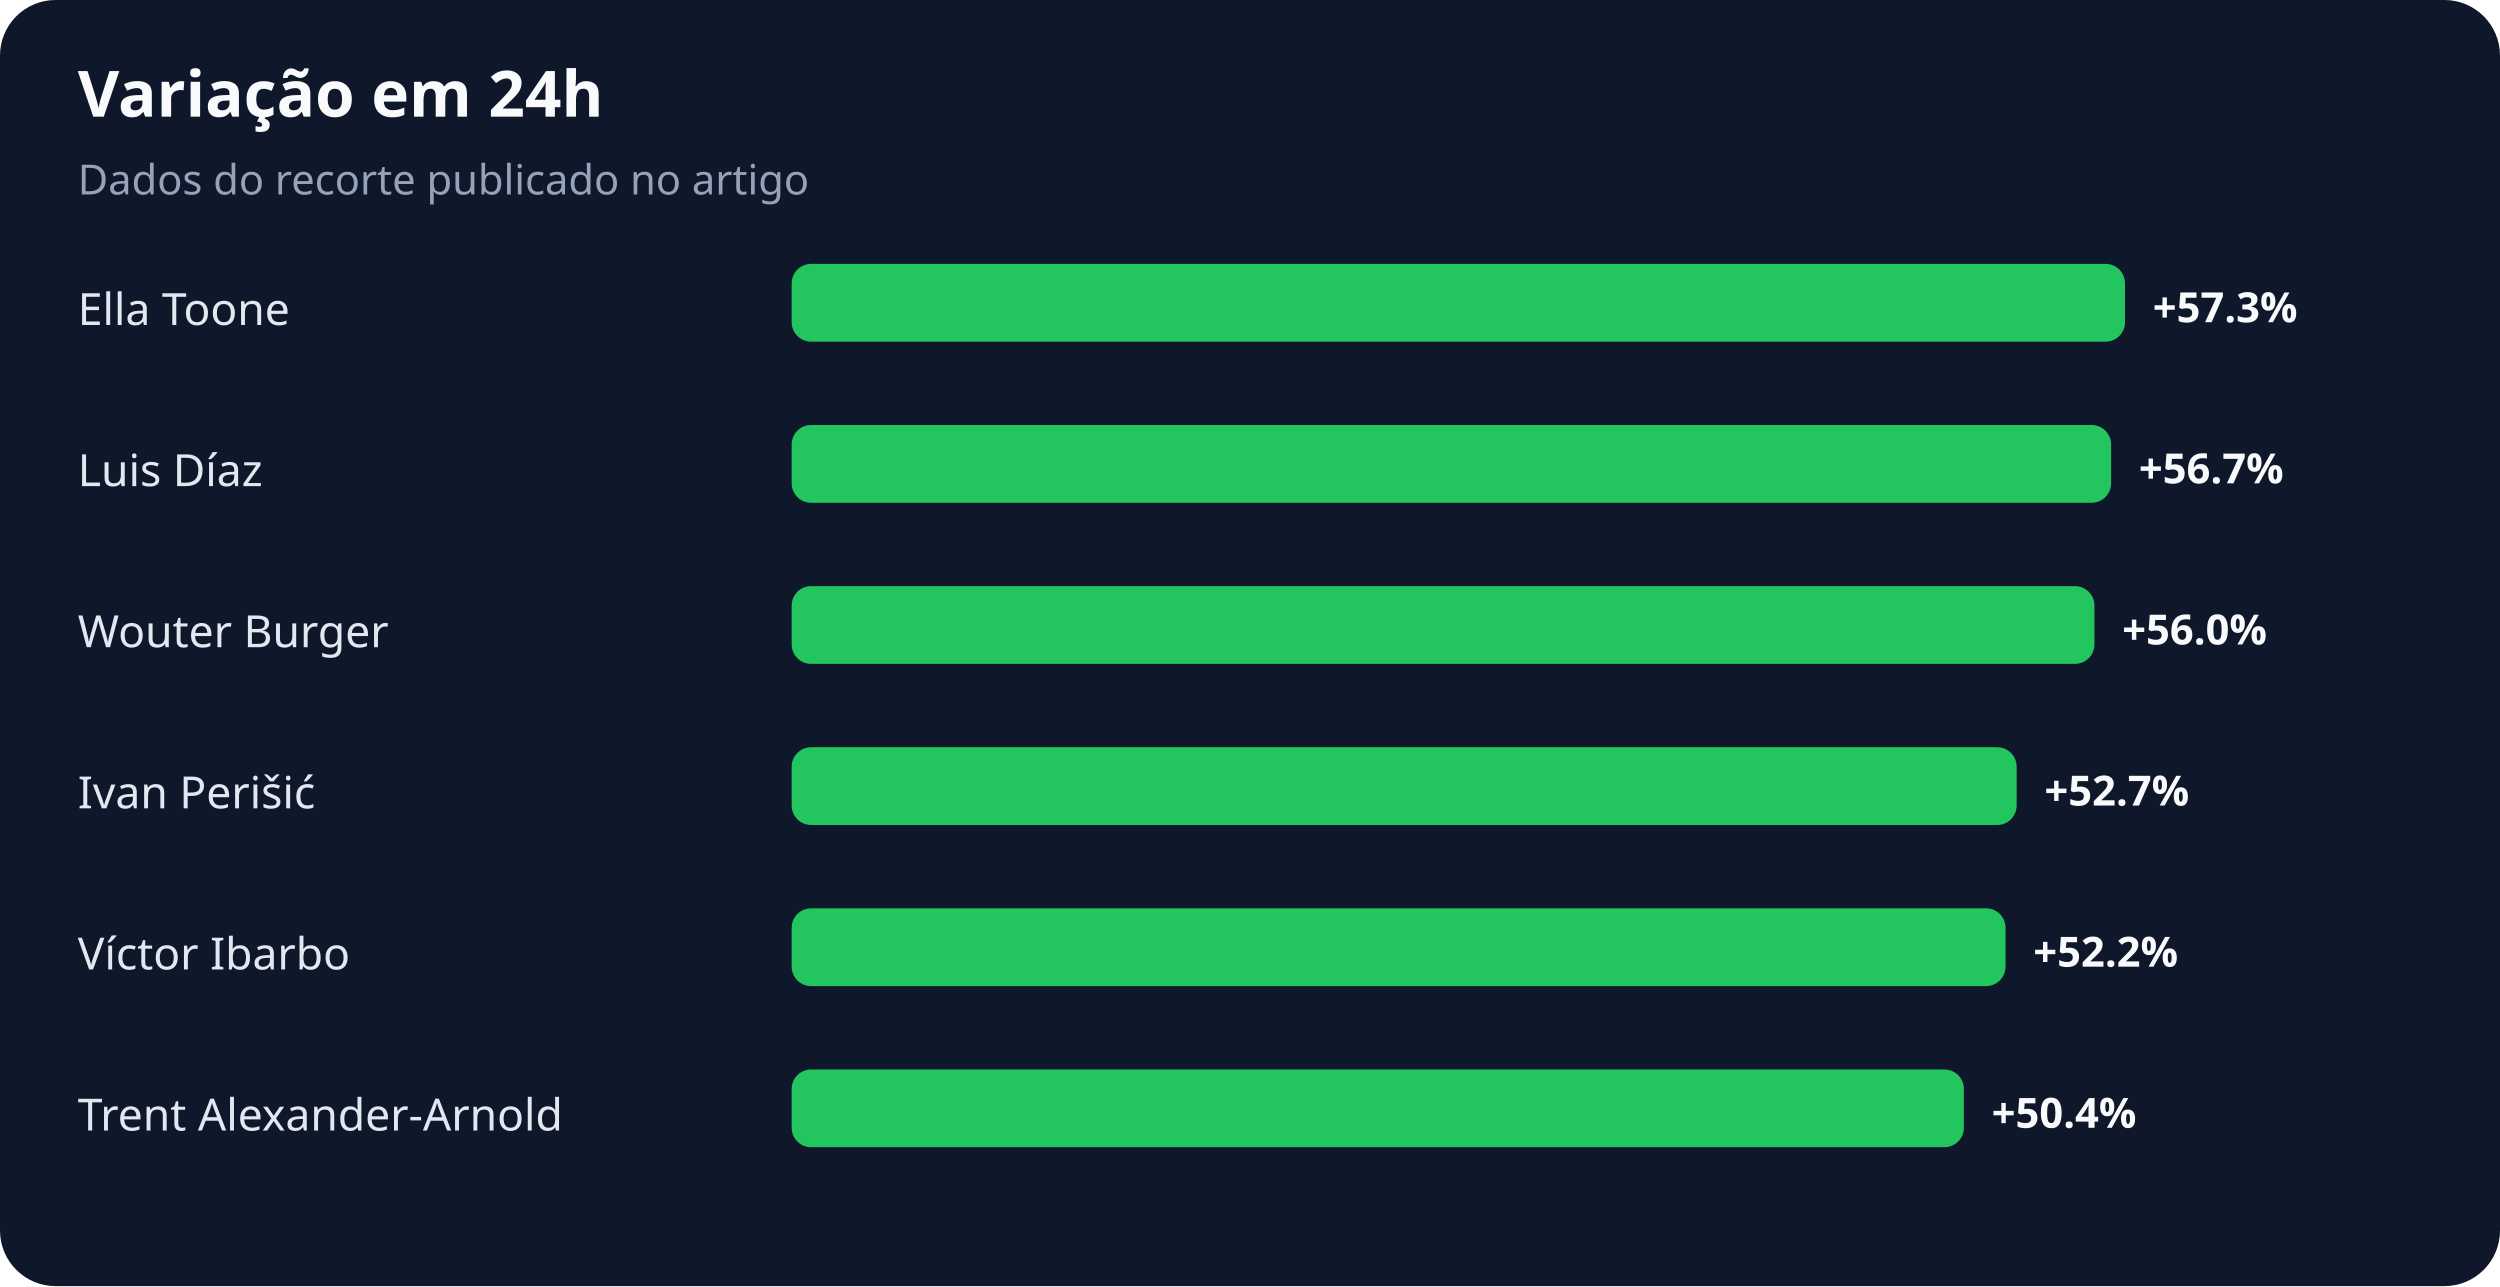
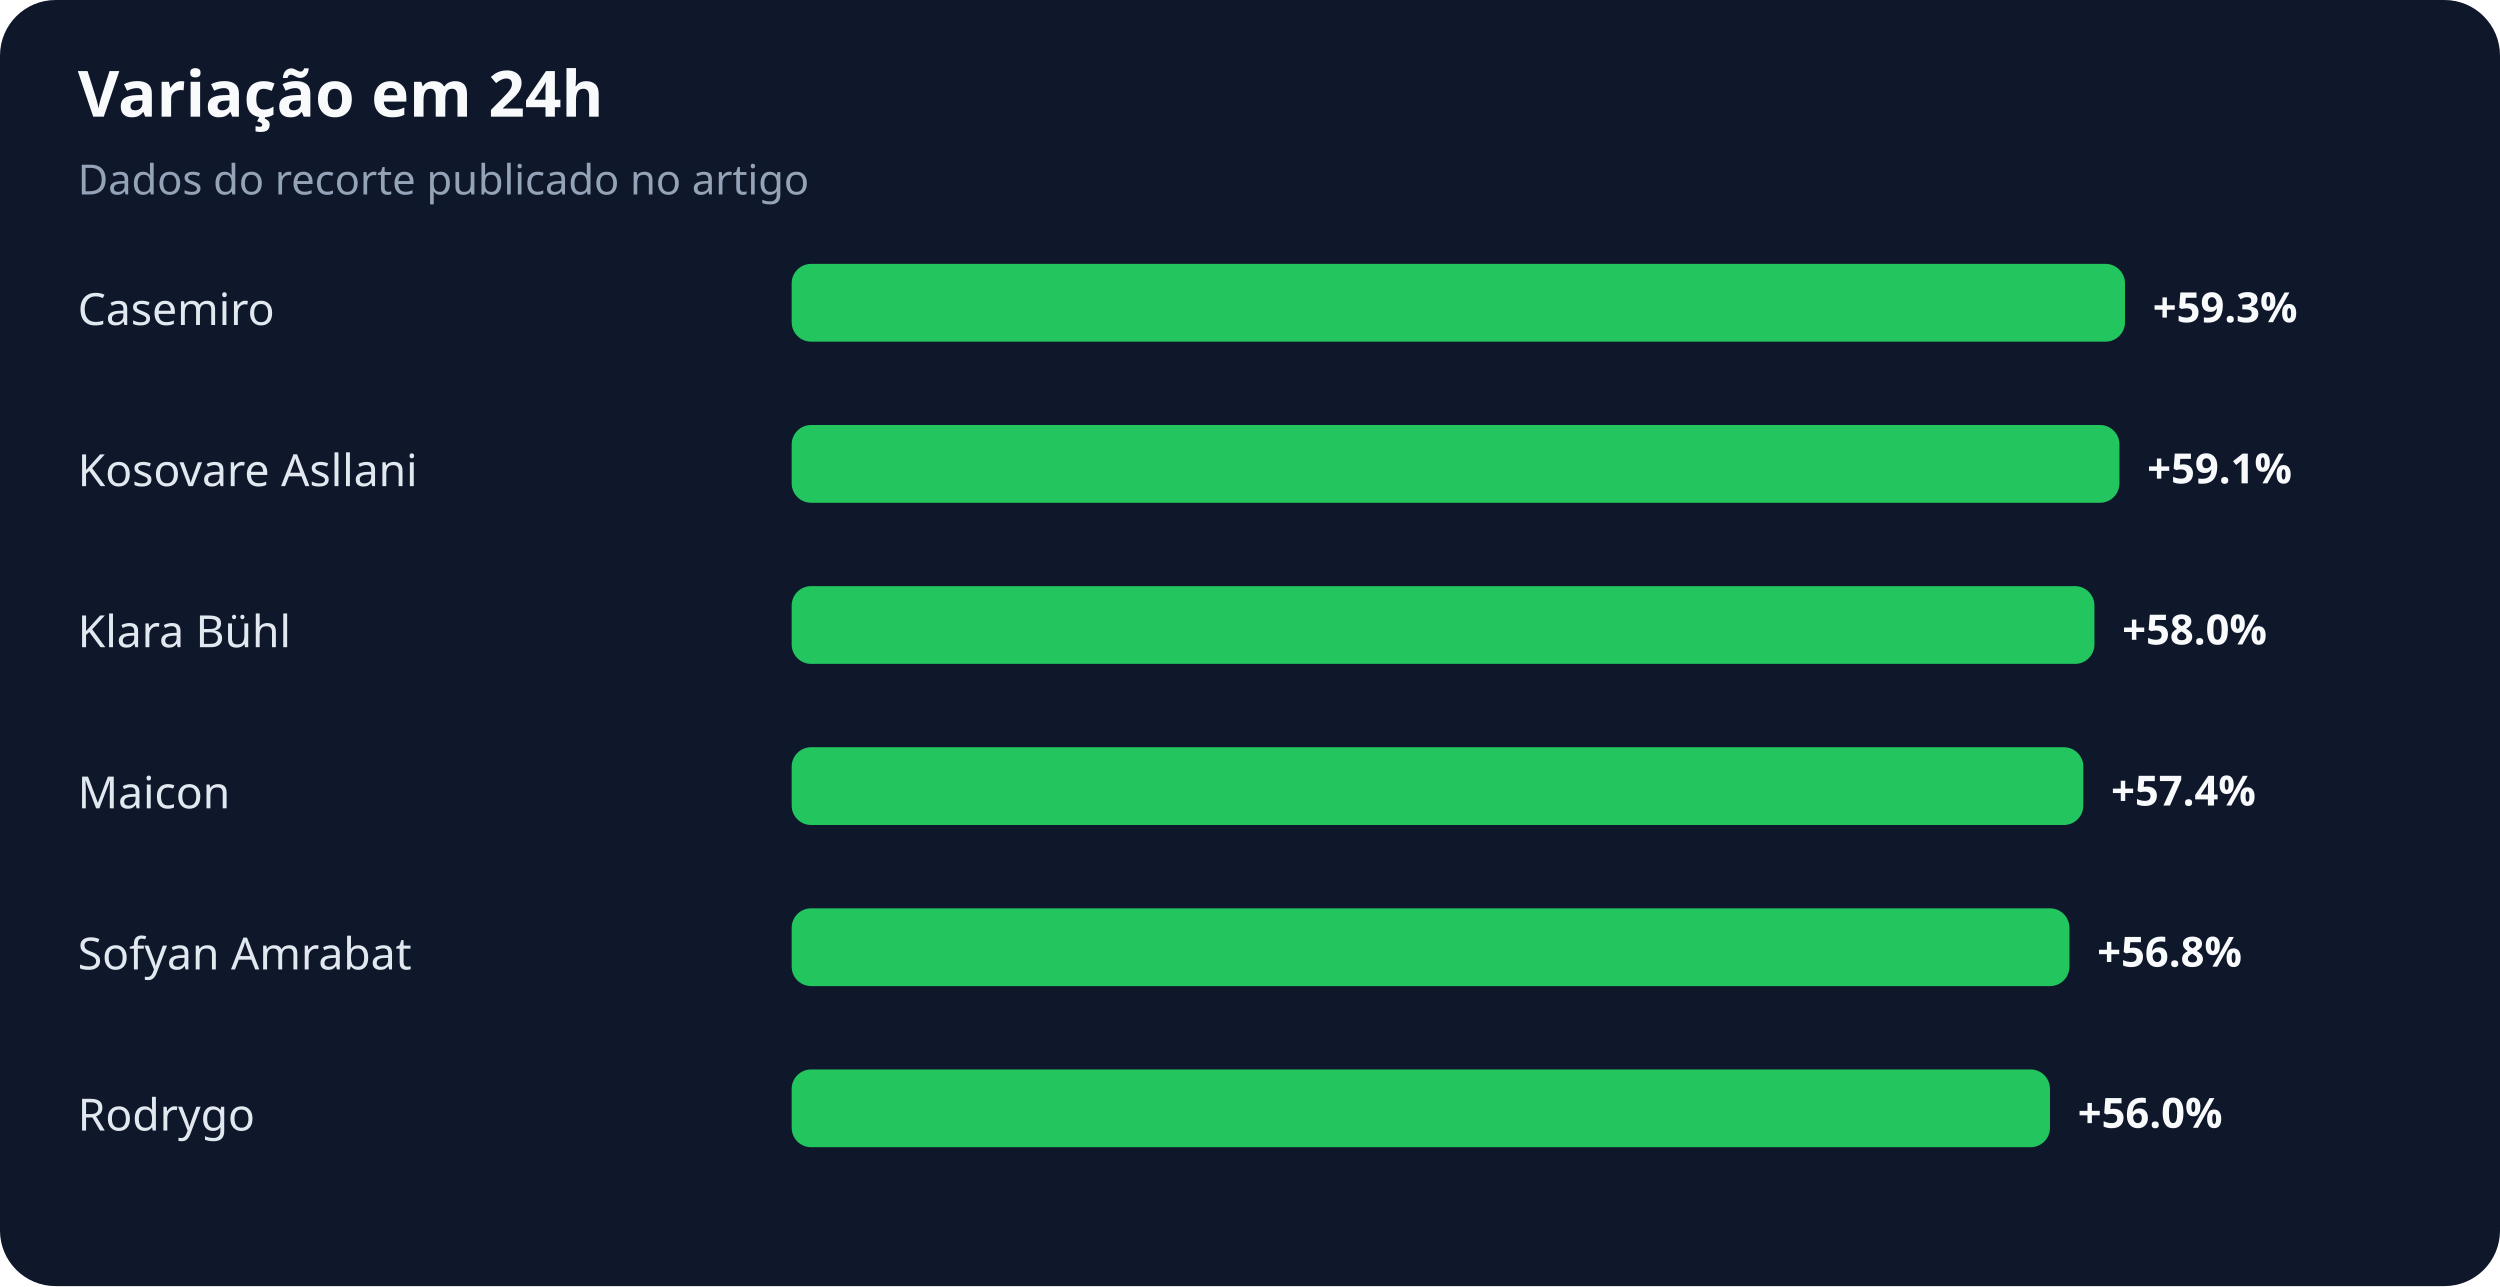
<svg xmlns="http://www.w3.org/2000/svg" width="900" height="463" viewBox="0 0 900 463" role="img" aria-labelledby="title desc">
  <rect width="100%" height="100%" rx="20" fill="#0f172a" />
  <text x="28" y="42" fill="#f8fafc" font-family="system-ui,sans-serif" font-size="23" font-weight="700">Variação em 24h</text>
  <text x="28" y="70" fill="#94a3b8" font-family="system-ui,sans-serif" font-size="15">Dados do recorte publicado no artigo</text>
-   <text x="28" y="117" fill="#e2e8f0" font-family="system-ui,sans-serif" font-size="16">Ella Toone</text>
+   <text x="28" y="117" fill="#e2e8f0" font-family="system-ui,sans-serif" font-size="16">Casemiro</text>
  <rect x="285" y="95" width="480" height="28" rx="7" fill="#22c55e" />
-   <text x="775" y="116" fill="#f8fafc" font-family="system-ui,sans-serif" font-size="15" font-weight="700">+57.3%</text>
-   <text x="28" y="175" fill="#e2e8f0" font-family="system-ui,sans-serif" font-size="16">Luis Díaz</text>
-   <rect x="285" y="153" width="475" height="28" rx="7" fill="#22c55e" />
-   <text x="770" y="174" fill="#f8fafc" font-family="system-ui,sans-serif" font-size="15" font-weight="700">+56.7%</text>
-   <text x="28" y="233" fill="#e2e8f0" font-family="system-ui,sans-serif" font-size="16">Wouter Burger</text>
+   <text x="775" y="116" fill="#f8fafc" font-family="system-ui,sans-serif" font-size="15" font-weight="700">+59.3%</text>
+   <text x="28" y="175" fill="#e2e8f0" font-family="system-ui,sans-serif" font-size="16">Kosovare Asllani</text>
+   <rect x="285" y="153" width="478" height="28" rx="7" fill="#22c55e" />
+   <text x="773" y="174" fill="#f8fafc" font-family="system-ui,sans-serif" font-size="15" font-weight="700">+59.1%</text>
+   <text x="28" y="233" fill="#e2e8f0" font-family="system-ui,sans-serif" font-size="16">Klara Bühl</text>
  <rect x="285" y="211" width="469" height="28" rx="7" fill="#22c55e" />
-   <text x="764" y="232" fill="#f8fafc" font-family="system-ui,sans-serif" font-size="15" font-weight="700">+56.0%</text>
-   <text x="28" y="291" fill="#e2e8f0" font-family="system-ui,sans-serif" font-size="16">Ivan Perišić</text>
-   <rect x="285" y="269" width="441" height="28" rx="7" fill="#22c55e" />
-   <text x="736" y="290" fill="#f8fafc" font-family="system-ui,sans-serif" font-size="15" font-weight="700">+52.7%</text>
-   <text x="28" y="349" fill="#e2e8f0" font-family="system-ui,sans-serif" font-size="16">Víctor Ibarbo</text>
-   <rect x="285" y="327" width="437" height="28" rx="7" fill="#22c55e" />
-   <text x="732" y="348" fill="#f8fafc" font-family="system-ui,sans-serif" font-size="15" font-weight="700">+52.2%</text>
-   <text x="28" y="407" fill="#e2e8f0" font-family="system-ui,sans-serif" font-size="16">Trent Alexander-Arnold</text>
-   <rect x="285" y="385" width="422" height="28" rx="7" fill="#22c55e" />
-   <text x="717" y="406" fill="#f8fafc" font-family="system-ui,sans-serif" font-size="15" font-weight="700">+50.4%</text>
+   <text x="764" y="232" fill="#f8fafc" font-family="system-ui,sans-serif" font-size="15" font-weight="700">+58.0%</text>
+   <text x="28" y="291" fill="#e2e8f0" font-family="system-ui,sans-serif" font-size="16">Maicon</text>
+   <rect x="285" y="269" width="465" height="28" rx="7" fill="#22c55e" />
+   <text x="760" y="290" fill="#f8fafc" font-family="system-ui,sans-serif" font-size="15" font-weight="700">+57.4%</text>
+   <text x="28" y="349" fill="#e2e8f0" font-family="system-ui,sans-serif" font-size="16">Sofyan Amrabat</text>
+   <rect x="285" y="327" width="460" height="28" rx="7" fill="#22c55e" />
+   <text x="755" y="348" fill="#f8fafc" font-family="system-ui,sans-serif" font-size="15" font-weight="700">+56.8%</text>
+   <text x="28" y="407" fill="#e2e8f0" font-family="system-ui,sans-serif" font-size="16">Rodrygo</text>
+   <rect x="285" y="385" width="453" height="28" rx="7" fill="#22c55e" />
+   <text x="748" y="406" fill="#f8fafc" font-family="system-ui,sans-serif" font-size="15" font-weight="700">+56.0%</text>
</svg>
